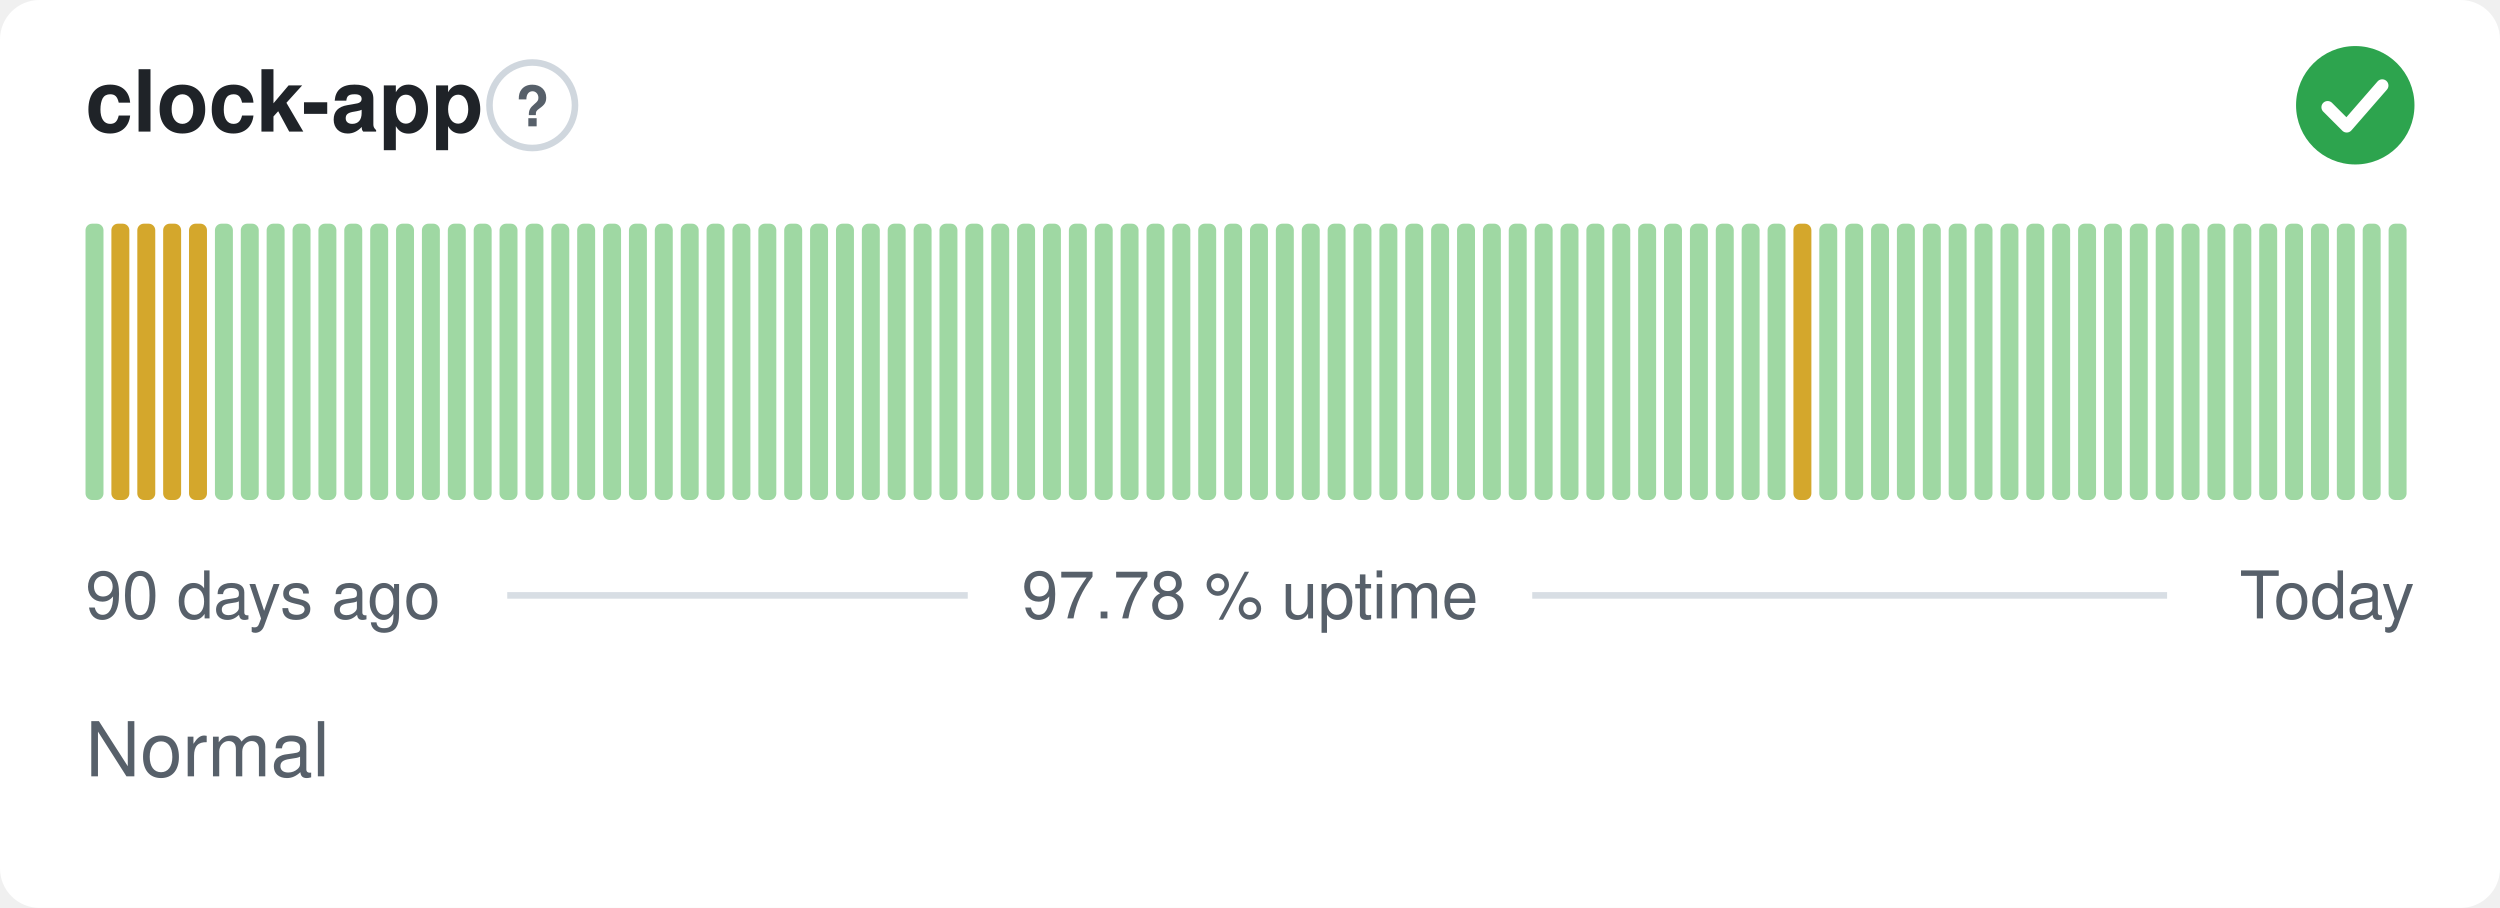
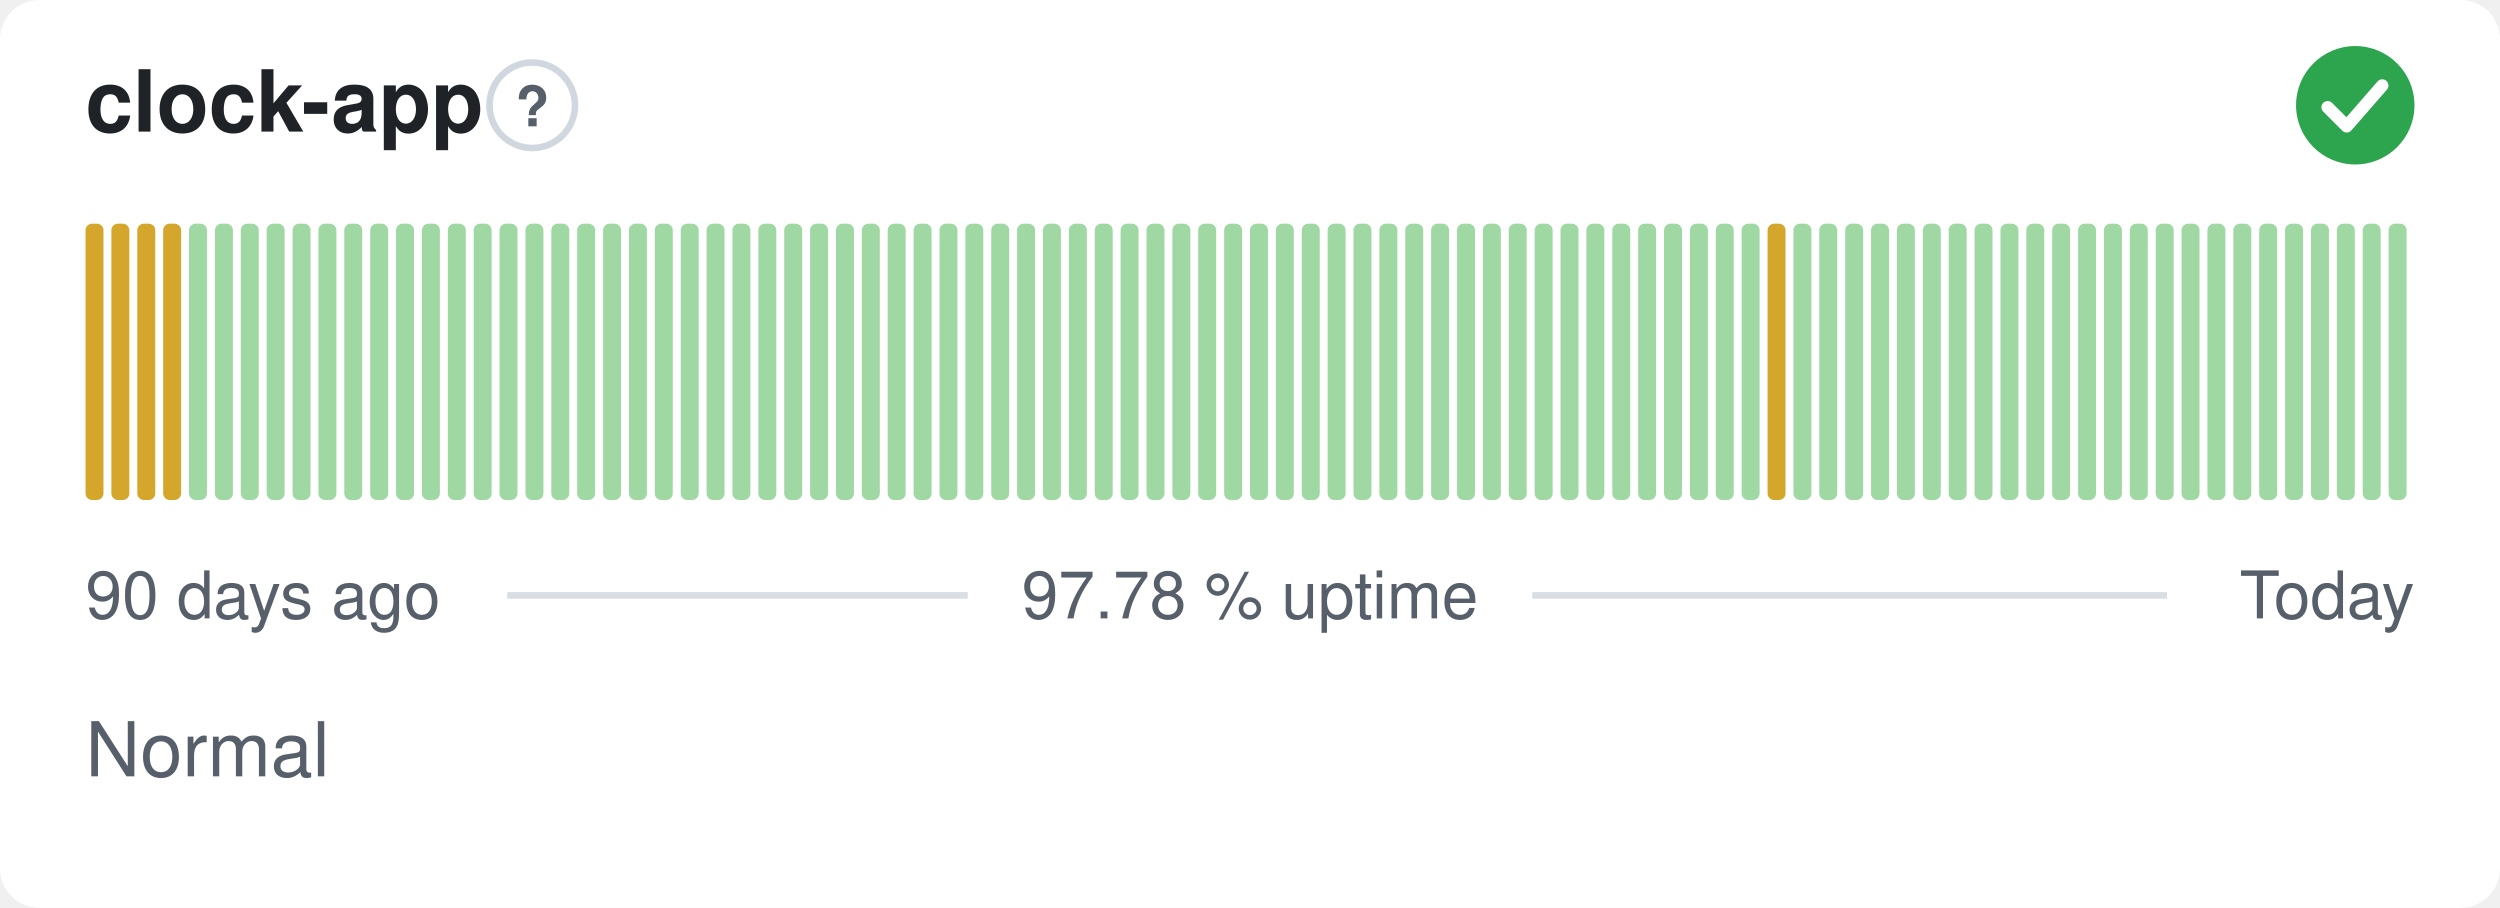
<svg xmlns="http://www.w3.org/2000/svg" width="380" height="138" viewBox="0 0 380 138" role="img" aria-label="clock-app: Normal, 97.78 % uptime over the last 90 days" font-family="-apple-system,BlinkMacSystemFont,'Segoe UI',Helvetica,Arial,sans-serif">
  <style>
    @media (prefers-color-scheme: dark) {
      .bg { fill: #0d1117 }
      .title { fill: #e6edf3 }
      .muted { fill: #8b949e }
      .hint { stroke: #30363d }
      .rule { stroke: #30363d }
      .nodata { fill: #21262d }
    }
  </style>
  <rect class="bg" width="380" height="138" rx="6" fill="#ffffff" />
  <text class="title" x="13" y="20" font-size="13" font-weight="600" fill="#1f2328">clock-app</text>
  <circle class="hint" cx="80.9" cy="16" r="6.5" fill="none" stroke="#d0d7de" stroke-width="1" />
  <text class="muted" x="80.9" y="19.2" text-anchor="middle" font-size="8.5" font-weight="700" fill="#57606a">?</text>
  <circle cx="358" cy="16" r="9" fill="#2da44e" />
  <path d="M353.80 16.30l2.90 2.90 5.40 -6.20" fill="none" stroke="#fff" stroke-width="1.89" stroke-linecap="round" stroke-linejoin="round" />
-   <rect x="13.00" y="34.00" width="2.73" height="42.00" rx="1" fill="#9fd8a3" />
+   <rect x="13.00" y="34.00" width="2.73" height="42.00" rx="1" fill="#d4a72c" />
  <rect x="16.93" y="34.00" width="2.73" height="42.00" rx="1" fill="#d4a72c" />
  <rect x="20.87" y="34.00" width="2.73" height="42.00" rx="1" fill="#d4a72c" />
  <rect x="24.80" y="34.00" width="2.73" height="42.00" rx="1" fill="#d4a72c" />
-   <rect x="28.73" y="34.00" width="2.73" height="42.00" rx="1" fill="#d4a72c" />
+   <rect x="28.73" y="34.00" width="2.73" height="42.00" rx="1" fill="#9fd8a3" />
  <rect x="32.67" y="34.00" width="2.73" height="42.00" rx="1" fill="#9fd8a3" />
  <rect x="36.60" y="34.00" width="2.73" height="42.00" rx="1" fill="#9fd8a3" />
  <rect x="40.53" y="34.00" width="2.73" height="42.00" rx="1" fill="#9fd8a3" />
  <rect x="44.47" y="34.00" width="2.73" height="42.00" rx="1" fill="#9fd8a3" />
  <rect x="48.40" y="34.00" width="2.73" height="42.00" rx="1" fill="#9fd8a3" />
  <rect x="52.33" y="34.00" width="2.73" height="42.00" rx="1" fill="#9fd8a3" />
  <rect x="56.27" y="34.00" width="2.73" height="42.00" rx="1" fill="#9fd8a3" />
  <rect x="60.20" y="34.00" width="2.73" height="42.00" rx="1" fill="#9fd8a3" />
  <rect x="64.13" y="34.00" width="2.73" height="42.00" rx="1" fill="#9fd8a3" />
  <rect x="68.07" y="34.00" width="2.73" height="42.00" rx="1" fill="#9fd8a3" />
  <rect x="72.00" y="34.00" width="2.73" height="42.00" rx="1" fill="#9fd8a3" />
  <rect x="75.93" y="34.00" width="2.73" height="42.00" rx="1" fill="#9fd8a3" />
  <rect x="79.87" y="34.00" width="2.73" height="42.00" rx="1" fill="#9fd8a3" />
  <rect x="83.80" y="34.00" width="2.73" height="42.00" rx="1" fill="#9fd8a3" />
  <rect x="87.73" y="34.00" width="2.73" height="42.00" rx="1" fill="#9fd8a3" />
  <rect x="91.67" y="34.00" width="2.73" height="42.00" rx="1" fill="#9fd8a3" />
  <rect x="95.60" y="34.00" width="2.73" height="42.00" rx="1" fill="#9fd8a3" />
  <rect x="99.53" y="34.00" width="2.73" height="42.00" rx="1" fill="#9fd8a3" />
  <rect x="103.47" y="34.00" width="2.73" height="42.00" rx="1" fill="#9fd8a3" />
  <rect x="107.40" y="34.00" width="2.73" height="42.00" rx="1" fill="#9fd8a3" />
  <rect x="111.33" y="34.00" width="2.73" height="42.00" rx="1" fill="#9fd8a3" />
  <rect x="115.27" y="34.00" width="2.73" height="42.00" rx="1" fill="#9fd8a3" />
  <rect x="119.20" y="34.00" width="2.73" height="42.00" rx="1" fill="#9fd8a3" />
  <rect x="123.13" y="34.00" width="2.73" height="42.00" rx="1" fill="#9fd8a3" />
  <rect x="127.07" y="34.00" width="2.73" height="42.00" rx="1" fill="#9fd8a3" />
  <rect x="131.00" y="34.00" width="2.73" height="42.00" rx="1" fill="#9fd8a3" />
  <rect x="134.93" y="34.00" width="2.73" height="42.00" rx="1" fill="#9fd8a3" />
  <rect x="138.87" y="34.00" width="2.73" height="42.00" rx="1" fill="#9fd8a3" />
  <rect x="142.80" y="34.00" width="2.73" height="42.00" rx="1" fill="#9fd8a3" />
  <rect x="146.73" y="34.00" width="2.73" height="42.00" rx="1" fill="#9fd8a3" />
  <rect x="150.67" y="34.00" width="2.73" height="42.00" rx="1" fill="#9fd8a3" />
  <rect x="154.60" y="34.00" width="2.73" height="42.00" rx="1" fill="#9fd8a3" />
  <rect x="158.53" y="34.00" width="2.73" height="42.00" rx="1" fill="#9fd8a3" />
  <rect x="162.47" y="34.00" width="2.73" height="42.00" rx="1" fill="#9fd8a3" />
  <rect x="166.40" y="34.00" width="2.73" height="42.00" rx="1" fill="#9fd8a3" />
  <rect x="170.33" y="34.00" width="2.73" height="42.00" rx="1" fill="#9fd8a3" />
  <rect x="174.27" y="34.00" width="2.73" height="42.00" rx="1" fill="#9fd8a3" />
  <rect x="178.20" y="34.00" width="2.73" height="42.00" rx="1" fill="#9fd8a3" />
  <rect x="182.13" y="34.00" width="2.73" height="42.00" rx="1" fill="#9fd8a3" />
  <rect x="186.07" y="34.00" width="2.73" height="42.00" rx="1" fill="#9fd8a3" />
  <rect x="190.00" y="34.00" width="2.73" height="42.00" rx="1" fill="#9fd8a3" />
  <rect x="193.93" y="34.00" width="2.73" height="42.00" rx="1" fill="#9fd8a3" />
  <rect x="197.87" y="34.00" width="2.73" height="42.00" rx="1" fill="#9fd8a3" />
  <rect x="201.80" y="34.00" width="2.73" height="42.00" rx="1" fill="#9fd8a3" />
  <rect x="205.73" y="34.00" width="2.73" height="42.00" rx="1" fill="#9fd8a3" />
  <rect x="209.67" y="34.00" width="2.73" height="42.00" rx="1" fill="#9fd8a3" />
  <rect x="213.60" y="34.00" width="2.73" height="42.00" rx="1" fill="#9fd8a3" />
  <rect x="217.53" y="34.00" width="2.73" height="42.00" rx="1" fill="#9fd8a3" />
  <rect x="221.47" y="34.00" width="2.73" height="42.00" rx="1" fill="#9fd8a3" />
  <rect x="225.40" y="34.00" width="2.73" height="42.00" rx="1" fill="#9fd8a3" />
  <rect x="229.33" y="34.00" width="2.73" height="42.00" rx="1" fill="#9fd8a3" />
  <rect x="233.27" y="34.00" width="2.73" height="42.00" rx="1" fill="#9fd8a3" />
  <rect x="237.20" y="34.00" width="2.73" height="42.00" rx="1" fill="#9fd8a3" />
  <rect x="241.13" y="34.00" width="2.73" height="42.00" rx="1" fill="#9fd8a3" />
  <rect x="245.07" y="34.00" width="2.73" height="42.00" rx="1" fill="#9fd8a3" />
  <rect x="249.00" y="34.00" width="2.73" height="42.00" rx="1" fill="#9fd8a3" />
  <rect x="252.93" y="34.00" width="2.73" height="42.00" rx="1" fill="#9fd8a3" />
  <rect x="256.87" y="34.00" width="2.73" height="42.00" rx="1" fill="#9fd8a3" />
  <rect x="260.80" y="34.00" width="2.73" height="42.00" rx="1" fill="#9fd8a3" />
  <rect x="264.73" y="34.00" width="2.73" height="42.00" rx="1" fill="#9fd8a3" />
-   <rect x="268.67" y="34.00" width="2.73" height="42.00" rx="1" fill="#9fd8a3" />
-   <rect x="272.60" y="34.00" width="2.73" height="42.00" rx="1" fill="#d4a72c" />
+   <rect x="268.67" y="34.00" width="2.73" height="42.00" rx="1" fill="#d4a72c" />
+   <rect x="272.60" y="34.00" width="2.73" height="42.00" rx="1" fill="#9fd8a3" />
  <rect x="276.53" y="34.00" width="2.73" height="42.00" rx="1" fill="#9fd8a3" />
  <rect x="280.47" y="34.00" width="2.73" height="42.00" rx="1" fill="#9fd8a3" />
  <rect x="284.40" y="34.00" width="2.73" height="42.00" rx="1" fill="#9fd8a3" />
  <rect x="288.33" y="34.00" width="2.73" height="42.00" rx="1" fill="#9fd8a3" />
  <rect x="292.27" y="34.00" width="2.73" height="42.00" rx="1" fill="#9fd8a3" />
  <rect x="296.20" y="34.00" width="2.73" height="42.00" rx="1" fill="#9fd8a3" />
  <rect x="300.13" y="34.00" width="2.73" height="42.00" rx="1" fill="#9fd8a3" />
  <rect x="304.07" y="34.00" width="2.73" height="42.00" rx="1" fill="#9fd8a3" />
  <rect x="308.00" y="34.00" width="2.73" height="42.00" rx="1" fill="#9fd8a3" />
  <rect x="311.93" y="34.00" width="2.73" height="42.00" rx="1" fill="#9fd8a3" />
  <rect x="315.87" y="34.00" width="2.73" height="42.00" rx="1" fill="#9fd8a3" />
  <rect x="319.80" y="34.00" width="2.73" height="42.00" rx="1" fill="#9fd8a3" />
  <rect x="323.73" y="34.00" width="2.73" height="42.00" rx="1" fill="#9fd8a3" />
  <rect x="327.67" y="34.00" width="2.73" height="42.00" rx="1" fill="#9fd8a3" />
  <rect x="331.60" y="34.00" width="2.73" height="42.00" rx="1" fill="#9fd8a3" />
  <rect x="335.53" y="34.00" width="2.73" height="42.00" rx="1" fill="#9fd8a3" />
  <rect x="339.47" y="34.00" width="2.73" height="42.00" rx="1" fill="#9fd8a3" />
  <rect x="343.40" y="34.00" width="2.73" height="42.00" rx="1" fill="#9fd8a3" />
  <rect x="347.33" y="34.00" width="2.73" height="42.00" rx="1" fill="#9fd8a3" />
  <rect x="351.27" y="34.00" width="2.73" height="42.00" rx="1" fill="#9fd8a3" />
  <rect x="355.20" y="34.00" width="2.73" height="42.00" rx="1" fill="#9fd8a3" />
  <rect x="359.13" y="34.00" width="2.73" height="42.00" rx="1" fill="#9fd8a3" />
  <rect x="363.07" y="34.00" width="2.73" height="42.00" rx="1" fill="#9fd8a3" />
  <text class="muted" x="13" y="94" font-size="10" fill="#57606a">90 days ago</text>
  <text class="muted" x="190" y="94" text-anchor="middle" font-size="10" fill="#57606a">97.78 % uptime</text>
  <text class="muted" x="367" y="94" text-anchor="end" font-size="10" fill="#57606a">Today</text>
  <line class="rule" x1="77.1" y1="90.5" x2="147.1" y2="90.5" stroke="#d8dee4" stroke-width="1" />
  <line class="rule" x1="232.9" y1="90.5" x2="329.4" y2="90.5" stroke="#d8dee4" stroke-width="1" />
  <text class="muted" x="13" y="118" font-size="11.5" fill="#57606a">Normal</text>
</svg>
